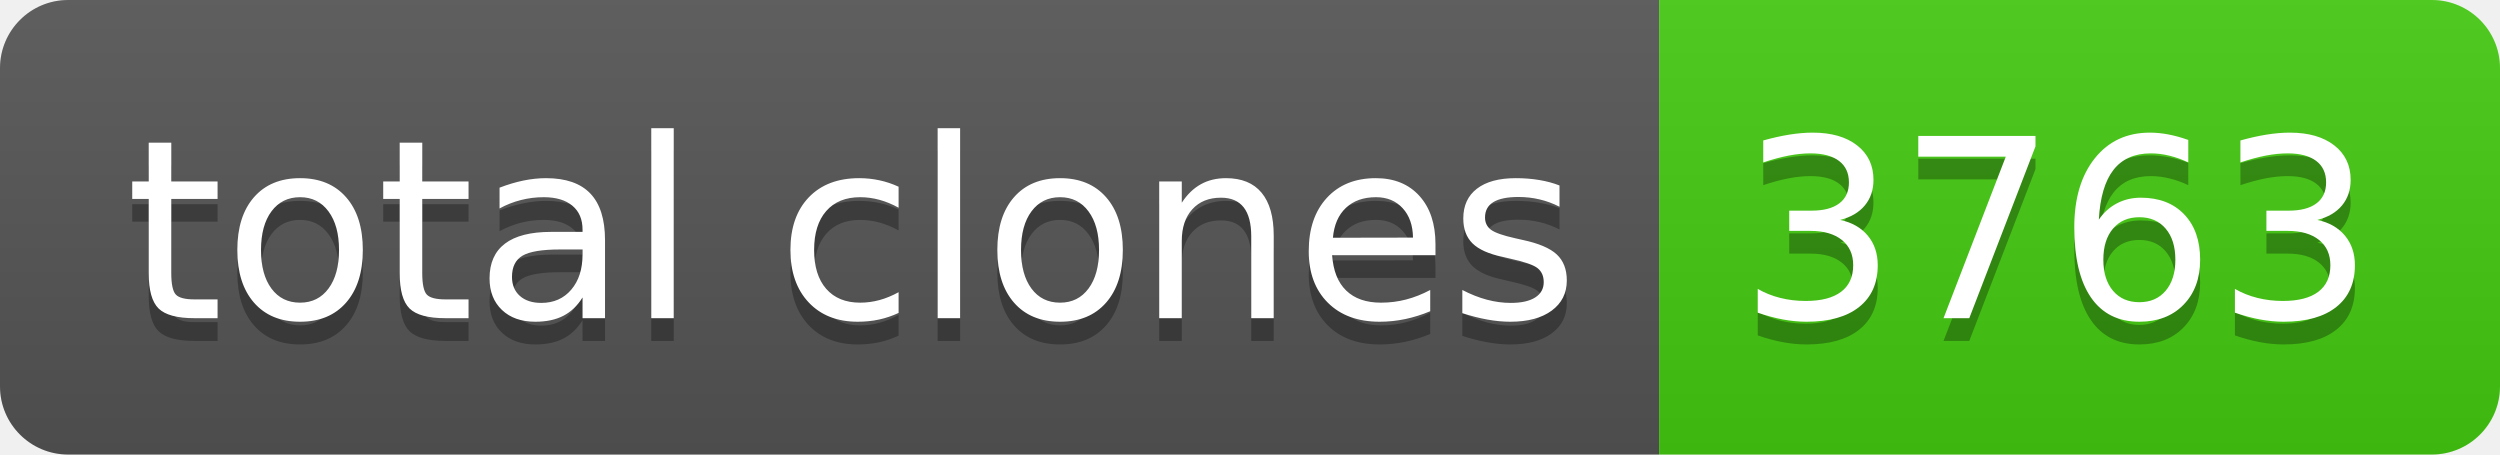
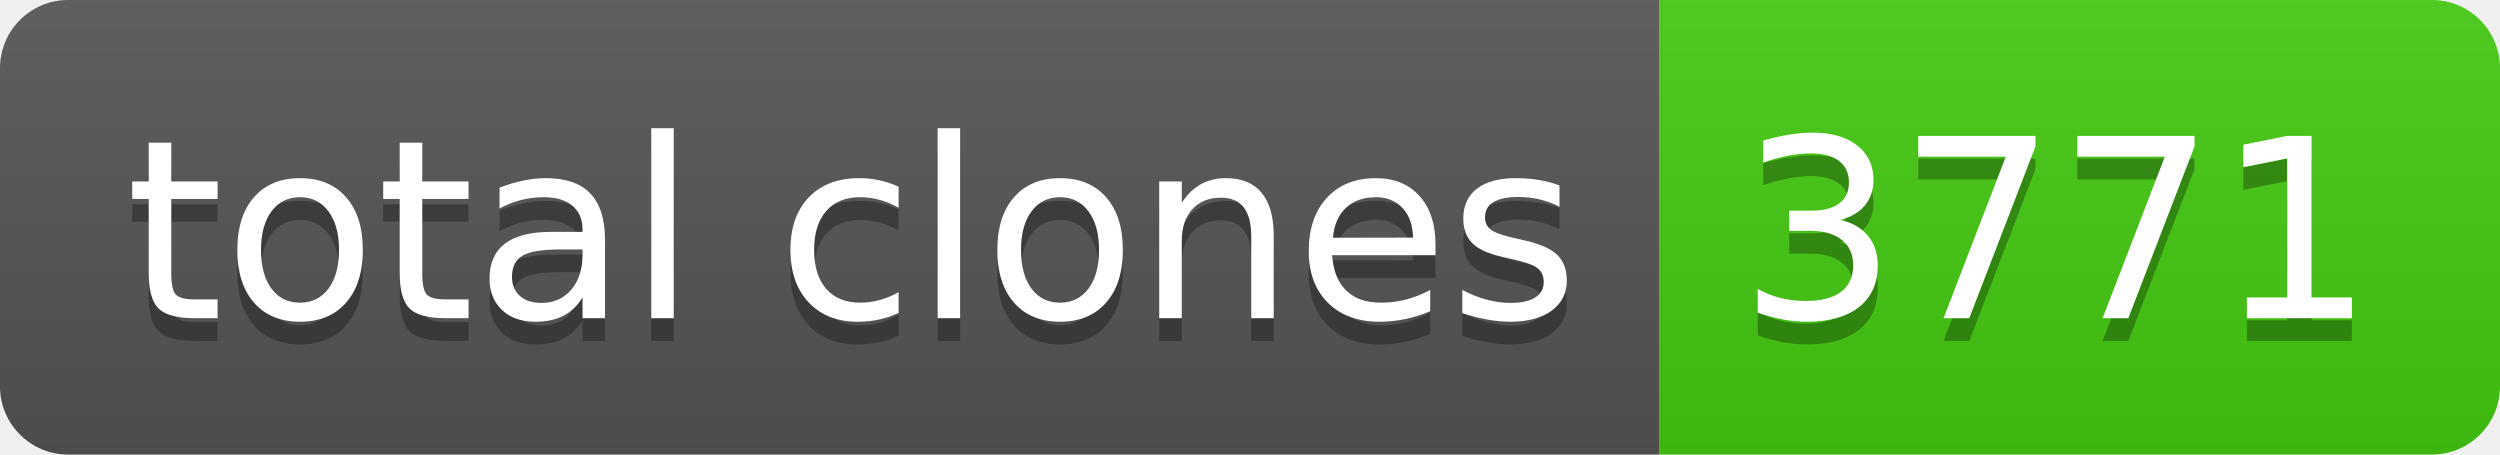
- <svg xmlns="http://www.w3.org/2000/svg" width="110" height="20" role="img" aria-label="total clones: 3763">
+ <svg xmlns="http://www.w3.org/2000/svg" width="110" height="20" role="img" aria-label="total clones: 3771">
  <linearGradient id="s" x2="0" y2="100%">
    <stop offset="0" stop-color="#bbb" stop-opacity=".1" />
    <stop offset="1" stop-opacity=".1" />
  </linearGradient>
  <clipPath id="r">
    <rect width="110" height="20" rx="3" fill="#fff" />
  </clipPath>
  <g clip-path="url(#r)">
    <rect width="73" height="20" fill="#555" />
    <rect x="73" width="37" height="20" fill="#4c1" />
    <rect width="110" height="20" fill="url(#s)" />
  </g>
  <g fill="#fff" text-anchor="middle" font-family="Verdana,Geneva,DejaVu Sans,sans-serif" text-rendering="geometricPrecision" font-size="110">
    <text aria-hidden="true" x="375" y="150" fill="#010101" fill-opacity=".3" transform="scale(.1)" textLength="630">total clones</text>
    <text x="375" y="140" transform="scale(.1)" fill="#fff" textLength="630">total clones</text>
-     <text aria-hidden="true" x="905" y="150" fill="#010101" fill-opacity=".3" transform="scale(.1)" textLength="270">3763</text>
-     <text x="905" y="140" transform="scale(.1)" fill="#fff" textLength="270">3763</text>
+     <text aria-hidden="true" x="905" y="150" fill="#010101" fill-opacity=".3" transform="scale(.1)" textLength="270">3771</text>
+     <text x="905" y="140" transform="scale(.1)" fill="#fff" textLength="270">3771</text>
  </g>
</svg>
